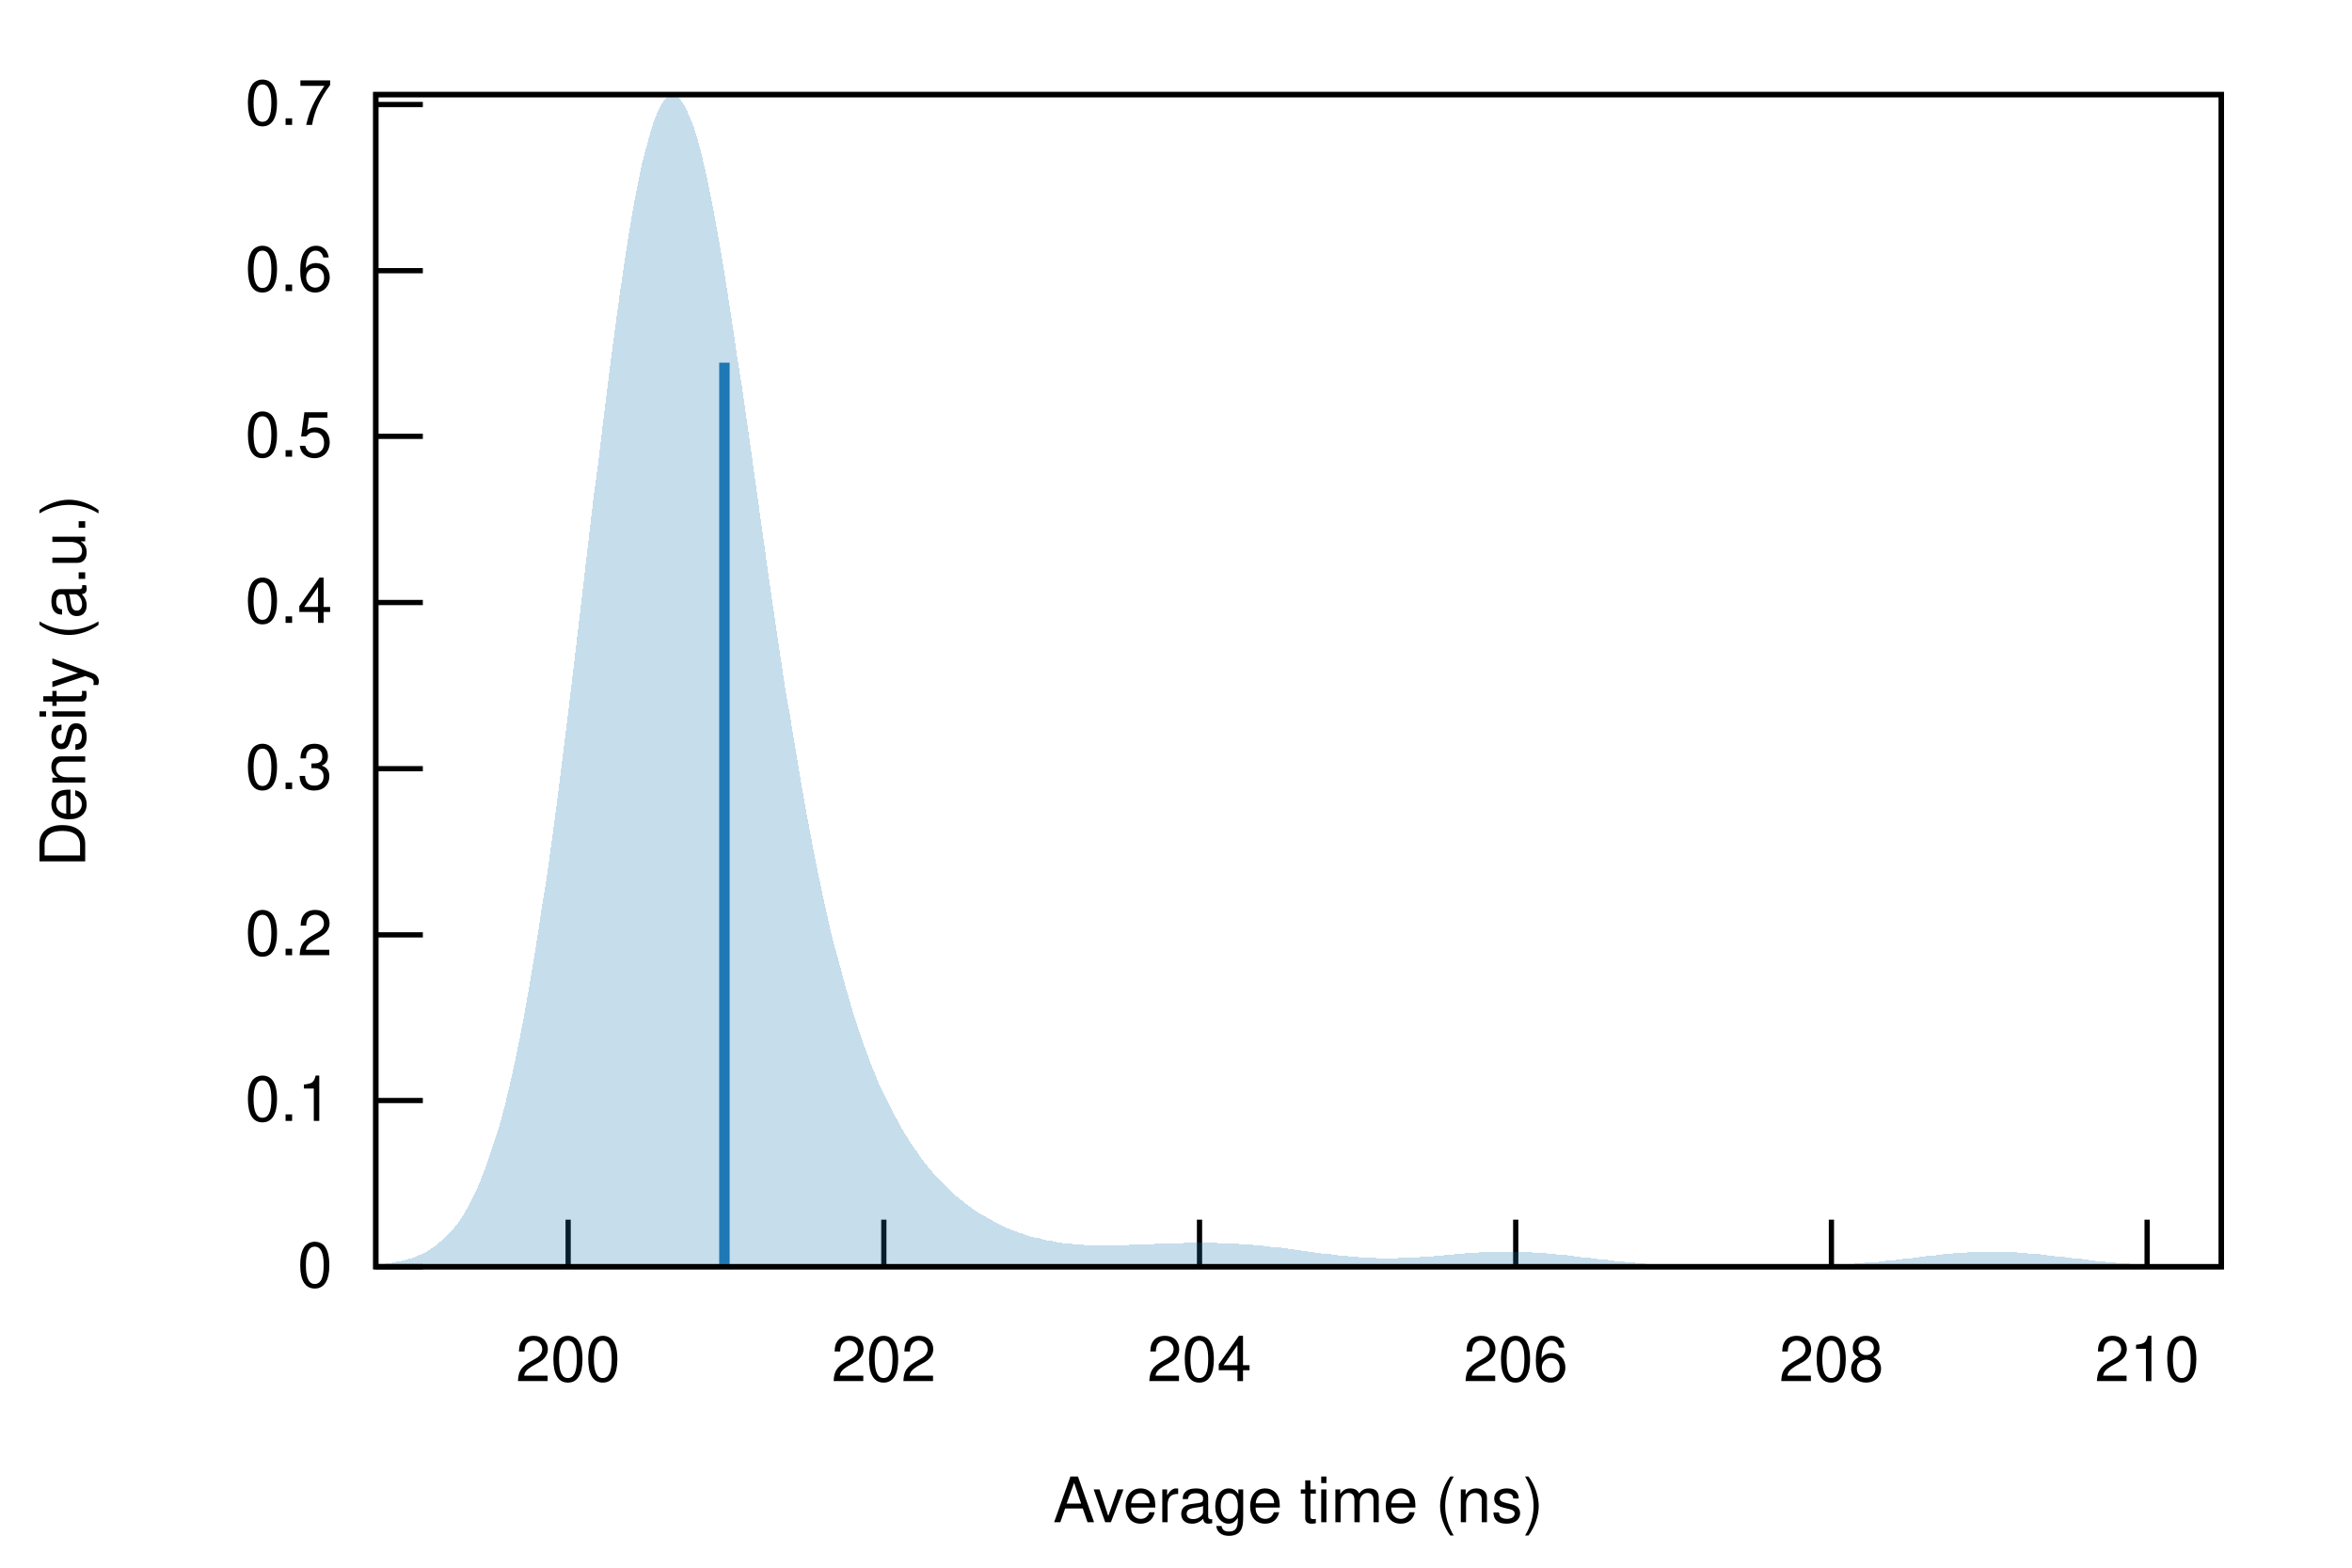
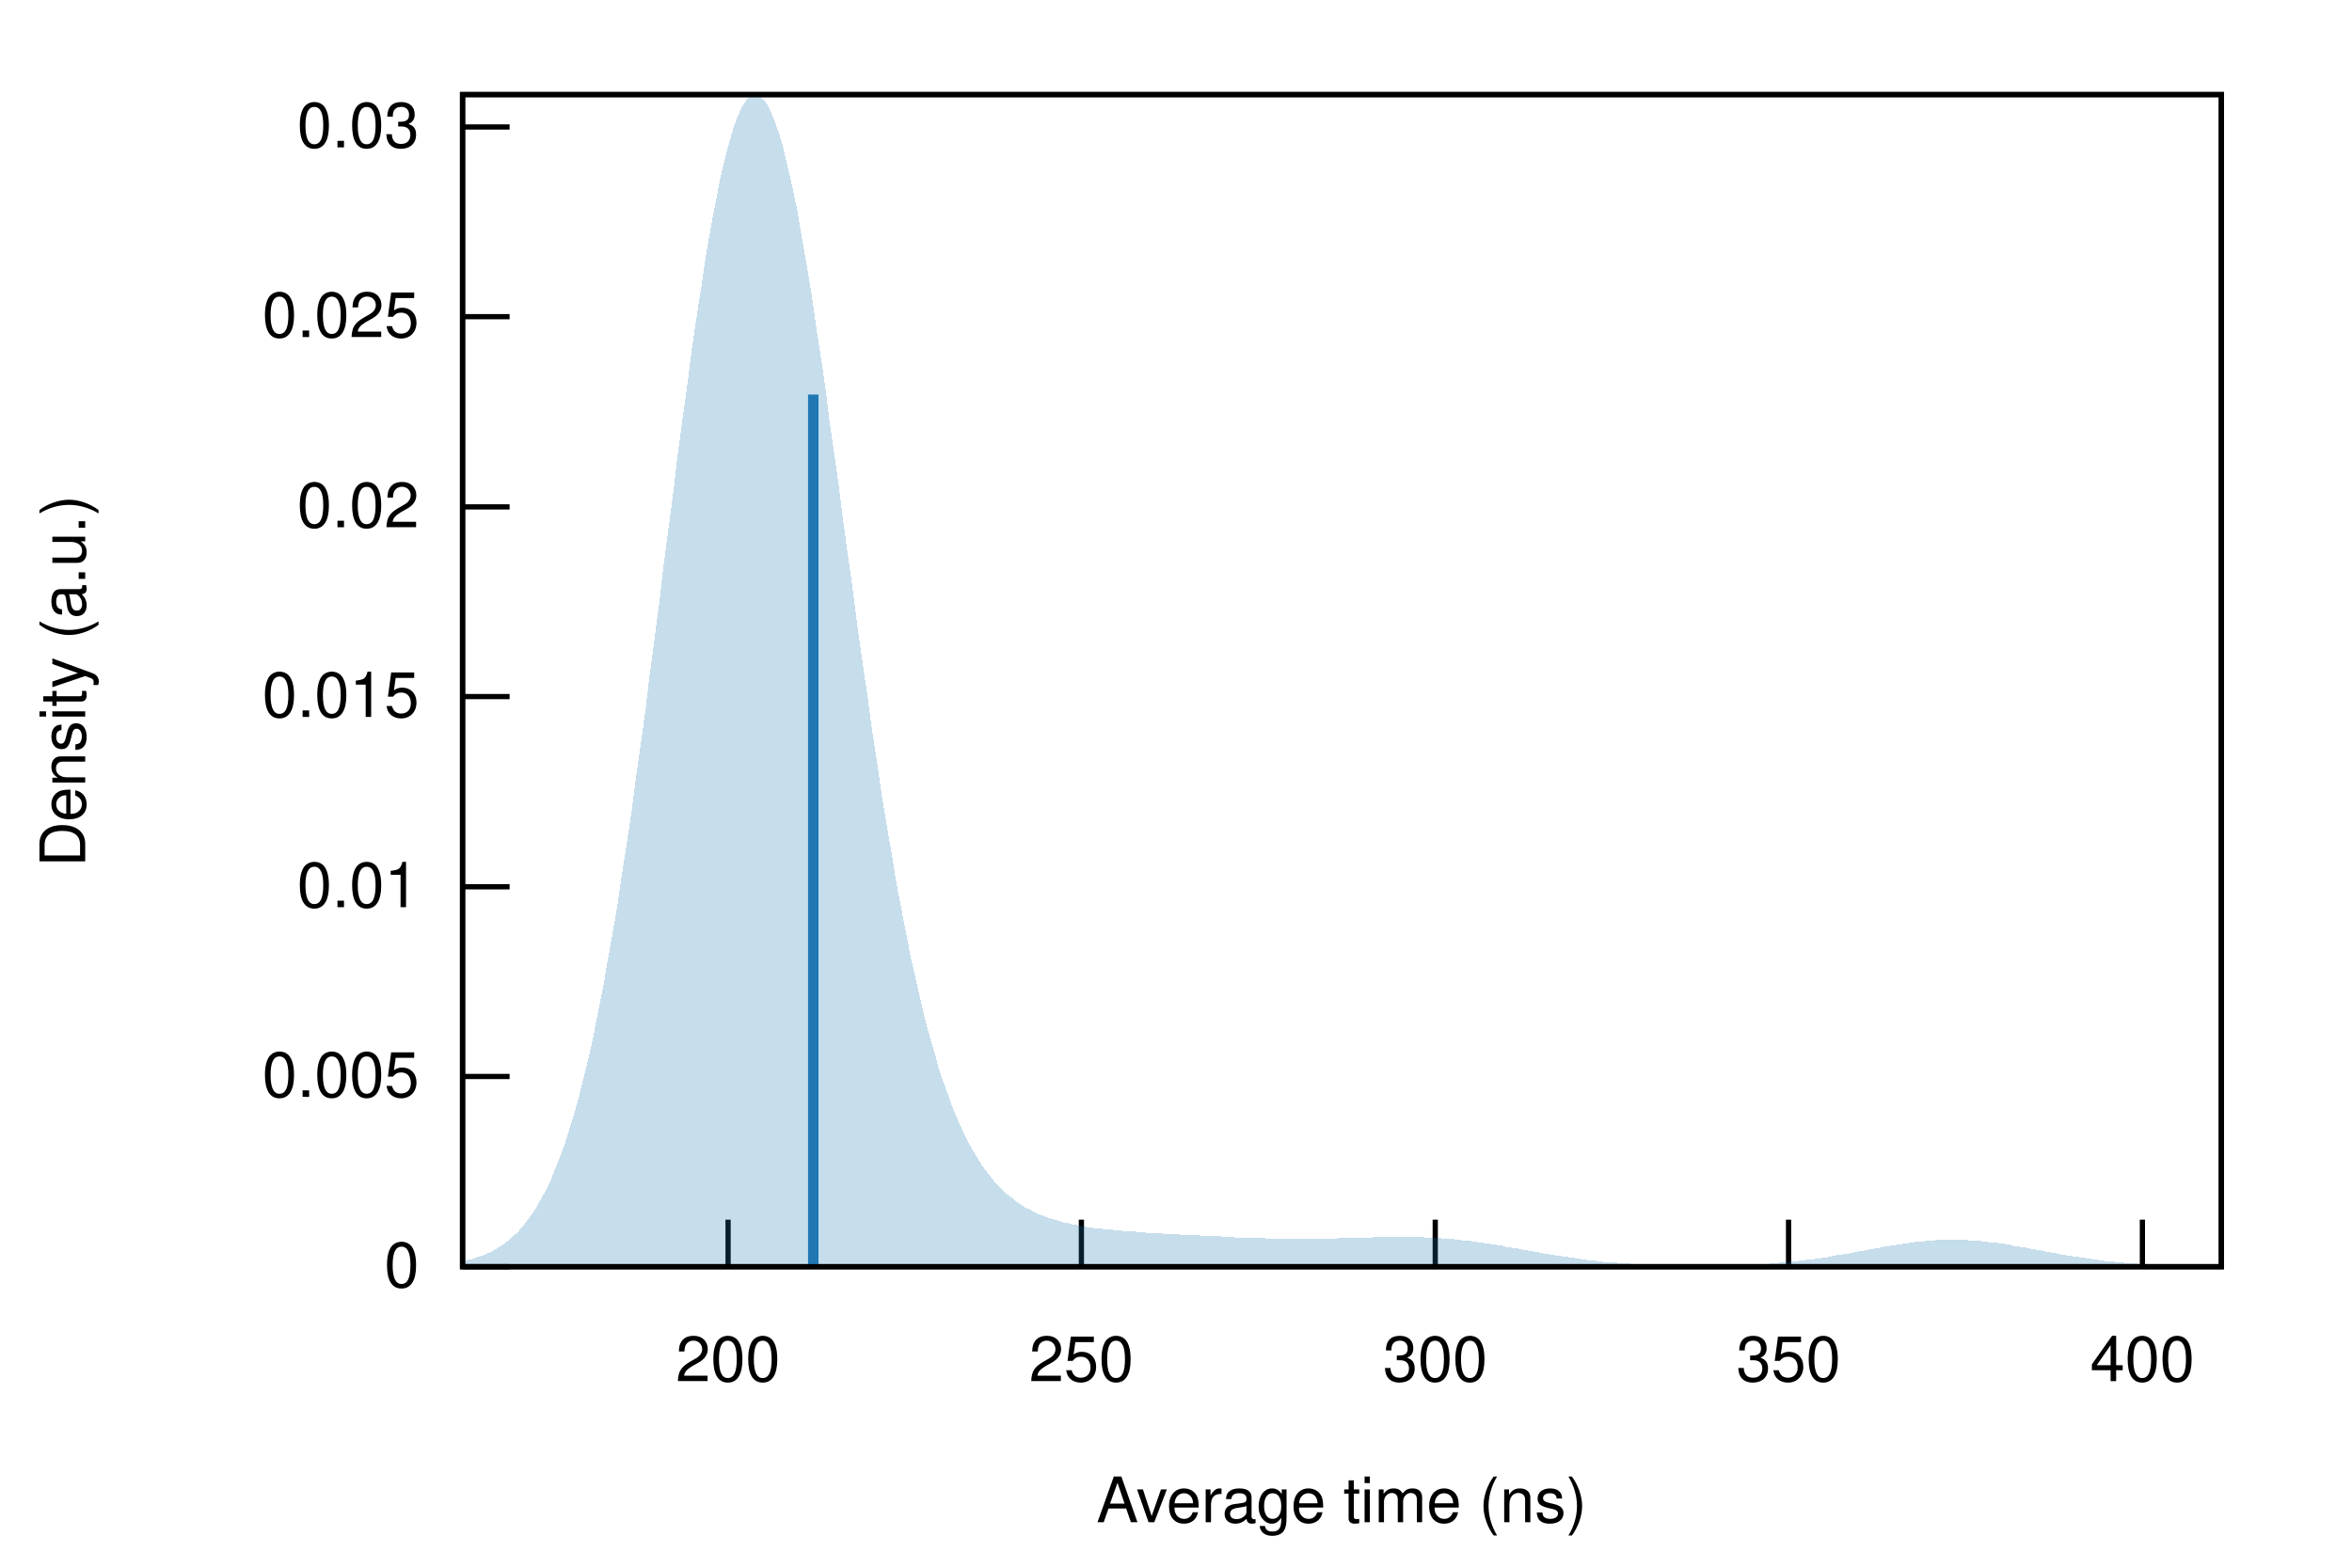
<svg xmlns="http://www.w3.org/2000/svg" xmlns:xlink="http://www.w3.org/1999/xlink" viewBox="0 0 450 300">
  <g id="gnuplot_canvas">
    <rect x="0" y="0" width="450" height="300" fill="none" />
    <defs>
      <circle id="gpDot" r="0.5" stroke-width="0.5" />
      <path id="gpPt0" stroke-width="0.222" stroke="currentColor" d="M-1,0 h2 M0,-1 v2" />
      <path id="gpPt1" stroke-width="0.222" stroke="currentColor" d="M-1,-1 L1,1 M1,-1 L-1,1" />
      <path id="gpPt2" stroke-width="0.222" stroke="currentColor" d="M-1,0 L1,0 M0,-1 L0,1 M-1,-1 L1,1 M-1,1 L1,-1" />
      <rect id="gpPt3" stroke-width="0.222" stroke="currentColor" x="-1" y="-1" width="2" height="2" />
      <rect id="gpPt4" stroke-width="0.222" stroke="currentColor" fill="currentColor" x="-1" y="-1" width="2" height="2" />
      <circle id="gpPt5" stroke-width="0.222" stroke="currentColor" cx="0" cy="0" r="1" />
      <use xlink:href="#gpPt5" id="gpPt6" fill="currentColor" stroke="none" />
      <path id="gpPt7" stroke-width="0.222" stroke="currentColor" d="M0,-1.33 L-1.33,0.67 L1.33,0.67 z" />
      <use xlink:href="#gpPt7" id="gpPt8" fill="currentColor" stroke="none" />
      <use xlink:href="#gpPt7" id="gpPt9" stroke="currentColor" transform="rotate(180)" />
      <use xlink:href="#gpPt9" id="gpPt10" fill="currentColor" stroke="none" />
      <use xlink:href="#gpPt3" id="gpPt11" stroke="currentColor" transform="rotate(45)" />
      <use xlink:href="#gpPt11" id="gpPt12" fill="currentColor" stroke="none" />
      <path id="gpPt13" stroke-width="0.222" stroke="currentColor" d="M0,1.330 L1.265,0.411 L0.782,-1.067 L-0.782,-1.076 L-1.265,0.411 z" />
      <use xlink:href="#gpPt13" id="gpPt14" fill="currentColor" stroke="none" />
      <filter id="textbox" filterUnits="objectBoundingBox" x="0" y="0" height="1" width="1">
        <feFlood flood-color="white" flood-opacity="1" result="bgnd" />
        <feComposite in="SourceGraphic" in2="bgnd" operator="atop" />
      </filter>
      <filter id="greybox" filterUnits="objectBoundingBox" x="0" y="0" height="1" width="1">
        <feFlood flood-color="lightgrey" flood-opacity="1" result="grey" />
        <feComposite in="SourceGraphic" in2="grey" operator="atop" />
      </filter>
    </defs>
    <g fill="none" color="white" stroke="currentColor" stroke-width="1.00" stroke-linecap="butt" stroke-linejoin="miter">
</g>
    <g fill="none" color="black" stroke="currentColor" stroke-width="1.00" stroke-linecap="butt" stroke-linejoin="miter">
-       <path stroke="black" d="M71.9,242.4 L80.9,242.4  " />
-       <g transform="translate(63.6,246.3)" stroke="none" fill="black" font-family="Helvetica" font-size="12.00" text-anchor="end">
+       <path stroke="black" d="M88.5,242.4 L97.5,242.4  " />
+       <g transform="translate(80.2,246.3)" stroke="none" fill="black" font-family="Helvetica" font-size="12.00" text-anchor="end">
        <text>
          <tspan font-family="Helvetica"> 0</tspan>
        </text>
      </g>
    </g>
    <g fill="none" color="black" stroke="currentColor" stroke-width="1.00" stroke-linecap="butt" stroke-linejoin="miter">
-       <path stroke="black" d="M71.9,210.6 L80.9,210.6  " />
-       <g transform="translate(63.6,214.5)" stroke="none" fill="black" font-family="Helvetica" font-size="12.00" text-anchor="end">
+       <path stroke="black" d="M88.5,206.0 L97.5,206.0  " />
+       <g transform="translate(80.2,209.9)" stroke="none" fill="black" font-family="Helvetica" font-size="12.00" text-anchor="end">
        <text>
-           <tspan font-family="Helvetica"> 0.1</tspan>
+           <tspan font-family="Helvetica"> 0.005</tspan>
        </text>
      </g>
    </g>
    <g fill="none" color="black" stroke="currentColor" stroke-width="1.00" stroke-linecap="butt" stroke-linejoin="miter">
-       <path stroke="black" d="M71.9,178.9 L80.9,178.9  " />
-       <g transform="translate(63.6,182.8)" stroke="none" fill="black" font-family="Helvetica" font-size="12.00" text-anchor="end">
+       <path stroke="black" d="M88.5,169.7 L97.5,169.7  " />
+       <g transform="translate(80.2,173.6)" stroke="none" fill="black" font-family="Helvetica" font-size="12.00" text-anchor="end">
        <text>
-           <tspan font-family="Helvetica"> 0.2</tspan>
+           <tspan font-family="Helvetica"> 0.01</tspan>
        </text>
      </g>
    </g>
    <g fill="none" color="black" stroke="currentColor" stroke-width="1.00" stroke-linecap="butt" stroke-linejoin="miter">
-       <path stroke="black" d="M71.9,147.1 L80.9,147.1  " />
-       <g transform="translate(63.6,151.0)" stroke="none" fill="black" font-family="Helvetica" font-size="12.00" text-anchor="end">
+       <path stroke="black" d="M88.5,133.3 L97.5,133.3  " />
+       <g transform="translate(80.2,137.2)" stroke="none" fill="black" font-family="Helvetica" font-size="12.00" text-anchor="end">
        <text>
-           <tspan font-family="Helvetica"> 0.3</tspan>
+           <tspan font-family="Helvetica"> 0.015</tspan>
        </text>
      </g>
    </g>
    <g fill="none" color="black" stroke="currentColor" stroke-width="1.00" stroke-linecap="butt" stroke-linejoin="miter">
-       <path stroke="black" d="M71.9,115.3 L80.9,115.3  " />
-       <g transform="translate(63.6,119.2)" stroke="none" fill="black" font-family="Helvetica" font-size="12.00" text-anchor="end">
+       <path stroke="black" d="M88.5,97.0 L97.5,97.0  " />
+       <g transform="translate(80.2,100.9)" stroke="none" fill="black" font-family="Helvetica" font-size="12.00" text-anchor="end">
        <text>
-           <tspan font-family="Helvetica"> 0.4</tspan>
+           <tspan font-family="Helvetica"> 0.02</tspan>
        </text>
      </g>
    </g>
    <g fill="none" color="black" stroke="currentColor" stroke-width="1.00" stroke-linecap="butt" stroke-linejoin="miter">
-       <path stroke="black" d="M71.9,83.5 L80.9,83.5  " />
-       <g transform="translate(63.6,87.4)" stroke="none" fill="black" font-family="Helvetica" font-size="12.00" text-anchor="end">
+       <path stroke="black" d="M88.5,60.6 L97.5,60.6  " />
+       <g transform="translate(80.2,64.5)" stroke="none" fill="black" font-family="Helvetica" font-size="12.00" text-anchor="end">
        <text>
-           <tspan font-family="Helvetica"> 0.5</tspan>
+           <tspan font-family="Helvetica"> 0.025</tspan>
        </text>
      </g>
    </g>
    <g fill="none" color="black" stroke="currentColor" stroke-width="1.00" stroke-linecap="butt" stroke-linejoin="miter">
-       <path stroke="black" d="M71.9,51.8 L80.9,51.8  " />
-       <g transform="translate(63.6,55.7)" stroke="none" fill="black" font-family="Helvetica" font-size="12.00" text-anchor="end">
+       <path stroke="black" d="M88.5,24.3 L97.5,24.3  " />
+       <g transform="translate(80.2,28.2)" stroke="none" fill="black" font-family="Helvetica" font-size="12.00" text-anchor="end">
        <text>
-           <tspan font-family="Helvetica"> 0.6</tspan>
+           <tspan font-family="Helvetica"> 0.03</tspan>
        </text>
      </g>
    </g>
    <g fill="none" color="black" stroke="currentColor" stroke-width="1.00" stroke-linecap="butt" stroke-linejoin="miter">
-       <path stroke="black" d="M71.9,20.0 L80.9,20.0  " />
-       <g transform="translate(63.6,23.9)" stroke="none" fill="black" font-family="Helvetica" font-size="12.00" text-anchor="end">
-         <text>
-           <tspan font-family="Helvetica"> 0.7</tspan>
-         </text>
-       </g>
-     </g>
-     <g fill="none" color="black" stroke="currentColor" stroke-width="1.00" stroke-linecap="butt" stroke-linejoin="miter">
-       <path stroke="black" d="M108.7,242.4 L108.7,233.4  " />
-       <g transform="translate(108.7,264.3)" stroke="none" fill="black" font-family="Helvetica" font-size="12.00" text-anchor="middle">
+       <path stroke="black" d="M139.3,242.4 L139.3,233.4  " />
+       <g transform="translate(139.3,264.3)" stroke="none" fill="black" font-family="Helvetica" font-size="12.00" text-anchor="middle">
        <text>
          <tspan font-family="Helvetica"> 200</tspan>
        </text>
      </g>
    </g>
    <g fill="none" color="black" stroke="currentColor" stroke-width="1.00" stroke-linecap="butt" stroke-linejoin="miter">
-       <path stroke="black" d="M169.1,242.4 L169.1,233.4  " />
-       <g transform="translate(169.1,264.3)" stroke="none" fill="black" font-family="Helvetica" font-size="12.00" text-anchor="middle">
+       <path stroke="black" d="M206.9,242.4 L206.9,233.4  " />
+       <g transform="translate(206.9,264.3)" stroke="none" fill="black" font-family="Helvetica" font-size="12.00" text-anchor="middle">
        <text>
-           <tspan font-family="Helvetica"> 202</tspan>
+           <tspan font-family="Helvetica"> 250</tspan>
        </text>
      </g>
    </g>
    <g fill="none" color="black" stroke="currentColor" stroke-width="1.00" stroke-linecap="butt" stroke-linejoin="miter">
-       <path stroke="black" d="M229.5,242.4 L229.5,233.4  " />
-       <g transform="translate(229.5,264.3)" stroke="none" fill="black" font-family="Helvetica" font-size="12.00" text-anchor="middle">
+       <path stroke="black" d="M274.6,242.4 L274.6,233.4  " />
+       <g transform="translate(274.6,264.3)" stroke="none" fill="black" font-family="Helvetica" font-size="12.00" text-anchor="middle">
        <text>
-           <tspan font-family="Helvetica"> 204</tspan>
+           <tspan font-family="Helvetica"> 300</tspan>
        </text>
      </g>
    </g>
    <g fill="none" color="black" stroke="currentColor" stroke-width="1.00" stroke-linecap="butt" stroke-linejoin="miter">
-       <path stroke="black" d="M290.0,242.4 L290.0,233.4  " />
-       <g transform="translate(290.0,264.3)" stroke="none" fill="black" font-family="Helvetica" font-size="12.00" text-anchor="middle">
+       <path stroke="black" d="M342.2,242.4 L342.2,233.4  " />
+       <g transform="translate(342.2,264.3)" stroke="none" fill="black" font-family="Helvetica" font-size="12.00" text-anchor="middle">
        <text>
-           <tspan font-family="Helvetica"> 206</tspan>
+           <tspan font-family="Helvetica"> 350</tspan>
        </text>
      </g>
    </g>
    <g fill="none" color="black" stroke="currentColor" stroke-width="1.00" stroke-linecap="butt" stroke-linejoin="miter">
-       <path stroke="black" d="M350.4,242.4 L350.4,233.4  " />
-       <g transform="translate(350.4,264.3)" stroke="none" fill="black" font-family="Helvetica" font-size="12.00" text-anchor="middle">
+       <path stroke="black" d="M409.9,242.4 L409.9,233.4  " />
+       <g transform="translate(409.9,264.3)" stroke="none" fill="black" font-family="Helvetica" font-size="12.00" text-anchor="middle">
        <text>
-           <tspan font-family="Helvetica"> 208</tspan>
-         </text>
-       </g>
-     </g>
-     <g fill="none" color="black" stroke="currentColor" stroke-width="1.00" stroke-linecap="butt" stroke-linejoin="miter">
-       <path stroke="black" d="M410.8,242.4 L410.8,233.4  " />
-       <g transform="translate(410.8,264.3)" stroke="none" fill="black" font-family="Helvetica" font-size="12.00" text-anchor="middle">
-         <text>
-           <tspan font-family="Helvetica"> 210</tspan>
+           <tspan font-family="Helvetica"> 400</tspan>
        </text>
      </g>
    </g>
    <g fill="none" color="black" stroke="currentColor" stroke-width="1.00" stroke-linecap="butt" stroke-linejoin="miter">
</g>
    <g fill="none" color="black" stroke="currentColor" stroke-width="1.00" stroke-linecap="butt" stroke-linejoin="miter">
-       <path stroke="black" d="M71.9,18.1 L71.9,242.4 L425.0,242.4 L425.0,18.1 L71.9,18.1 Z  " />
+       <path stroke="black" d="M88.5,18.1 L88.5,242.4 L425.0,242.4 L425.0,18.1 L88.5,18.1 Z  " />
    </g>
    <g fill="none" color="black" stroke="currentColor" stroke-width="1.00" stroke-linecap="butt" stroke-linejoin="miter">
      <g transform="translate(16.3,130.3) rotate(270)" stroke="none" fill="black" font-family="Helvetica" font-size="12.00" text-anchor="middle">
        <text>
          <tspan font-family="Helvetica">Density (a.u.)</tspan>
        </text>
      </g>
    </g>
    <g fill="none" color="black" stroke="currentColor" stroke-width="1.00" stroke-linecap="butt" stroke-linejoin="miter">
-       <g transform="translate(248.4,291.3)" stroke="none" fill="black" font-family="Helvetica" font-size="12.00" text-anchor="middle">
+       <g transform="translate(256.7,291.3)" stroke="none" fill="black" font-family="Helvetica" font-size="12.00" text-anchor="middle">
        <text>
          <tspan font-family="Helvetica">Average time (ns)</tspan>
        </text>
      </g>
    </g>
    <g fill="none" color="black" stroke="currentColor" stroke-width="1.00" stroke-linecap="butt" stroke-linejoin="miter">
</g>
    <g id="gnuplot_plot_1">
      <g fill="none" color="black" stroke="currentColor" stroke-width="1.00" stroke-linecap="butt" stroke-linejoin="miter">
        <g stroke="none" shape-rendering="crispEdges">
-           <polygon fill="rgb( 31, 120, 180)" fill-opacity="0.25" points="71.9,242.0 72.6,242.0 73.3,241.9 74.0,241.8 74.7,241.7 75.4,241.6 76.1,241.4 76.9,241.3 77.6,241.1 78.3,240.9 79.0,240.7 79.7,240.4 80.4,240.1 81.1,239.8 81.8,239.4 82.5,238.9 83.2,238.5 83.9,237.9 84.6,237.3 85.3,236.7 86.1,235.9 86.8,235.1 87.5,234.2 88.2,233.2 88.9,232.1 89.6,230.8 90.3,229.5 91.0,228.1 91.7,226.5 92.4,224.7 93.1,222.9 93.8,220.8 94.5,218.7 95.3,216.3 96.0,213.8 96.7,211.1 97.4,208.2 98.1,205.1 98.8,201.8 99.5,198.4 100.2,194.7 100.9,190.8 101.6,186.8 102.3,182.5 103.0,178.1 103.7,173.4 104.5,168.6 105.2,163.6 105.9,158.5 106.6,153.2 107.3,147.7 108.0,142.1 108.7,136.4 109.4,130.6 110.1,124.7 110.8,118.8 111.5,112.8 112.2,106.8 112.9,100.8 113.6,94.9 114.4,89.0 115.1,83.2 115.8,77.4 116.5,71.8 117.2,66.4 117.9,61.2 118.6,56.1 119.3,51.3 120.0,46.7 120.7,42.4 121.4,38.4 122.1,34.8 122.8,31.4 123.6,28.4 124.3,25.8 125.0,23.5 125.7,21.7 126.4,20.2 127.1,19.1 127.8,18.4 128.5,18.1 129.2,18.2 129.9,18.7 130.6,19.6 131.3,20.8 132.0,22.5 132.8,24.5 133.5,26.8 134.2,29.4 134.9,32.4 135.6,35.6 136.3,39.1 137.0,42.9 137.7,46.8 138.4,51.0 139.1,55.4 139.8,59.9 140.5,64.5 141.2,69.3 142.0,74.2 142.7,79.1 143.4,84.1 144.1,89.1 144.8,94.1 145.5,99.1 146.2,104.1 146.9,109.1 147.6,114.0 148.3,118.8 149.0,123.5 149.7,128.2 150.4,132.8 151.2,137.2 151.9,141.6 152.6,145.8 153.3,149.9 154.0,153.9 154.7,157.7 155.4,161.4 156.1,165.0 156.8,168.4 157.5,171.7 158.2,174.9 158.9,178.0 159.6,180.9 160.4,183.7 161.1,186.3 161.8,188.9 162.5,191.3 163.2,193.7 163.9,195.9 164.6,198.0 165.3,200.0 166.0,201.9 166.7,203.8 167.4,205.5 168.1,207.2 168.8,208.8 169.6,210.3 170.3,211.7 171.0,213.1 171.7,214.4 172.4,215.7 173.1,216.9 173.8,218.0 174.5,219.1 175.2,220.1 175.9,221.1 176.6,222.1 177.3,223.0 178.0,223.8 178.7,224.7 179.5,225.4 180.2,226.2 180.9,226.9 181.6,227.6 182.3,228.3 183.0,228.9 183.7,229.5 184.4,230.0 185.1,230.6 185.8,231.1 186.5,231.6 187.2,232.1 187.9,232.5 188.7,232.9 189.4,233.3 190.1,233.7 190.8,234.1 191.5,234.4 192.2,234.8 192.9,235.1 193.6,235.4 194.3,235.6 195.0,235.9 195.7,236.1 196.4,236.4 197.1,236.6 197.9,236.8 198.6,236.9 199.3,237.1 200.0,237.3 200.7,237.4 201.4,237.5 202.1,237.7 202.8,237.8 203.5,237.9 204.2,238.0 204.9,238.0 205.6,238.1 206.3,238.2 207.1,238.2 207.8,238.3 208.5,238.3 209.2,238.3 209.9,238.3 210.6,238.3 211.3,238.3 212.0,238.3 212.7,238.3 213.4,238.3 214.1,238.3 214.8,238.3 215.5,238.3 216.3,238.2 217.0,238.2 217.7,238.2 218.4,238.2 219.1,238.1 219.8,238.1 220.5,238.1 221.2,238.0 221.9,238.0 222.6,238.0 223.3,237.9 224.0,237.9 224.7,237.9 225.5,237.9 226.2,237.9 226.9,237.8 227.6,237.8 228.3,237.8 229.0,237.8 229.7,237.8 230.4,237.8 231.1,237.8 231.8,237.8 232.5,237.8 233.2,237.9 233.9,237.9 234.7,237.9 235.4,237.9 236.1,238.0 236.8,238.0 237.5,238.1 238.2,238.1 238.9,238.2 239.6,238.2 240.3,238.3 241.0,238.4 241.7,238.4 242.4,238.5 243.1,238.6 243.9,238.7 244.6,238.7 245.3,238.8 246.0,238.9 246.7,239.0 247.4,239.1 248.1,239.2 248.8,239.3 249.5,239.4 250.2,239.5 250.9,239.6 251.6,239.7 252.3,239.8 253.0,239.9 253.8,239.9 254.5,240.0 255.2,240.1 255.9,240.2 256.6,240.3 257.3,240.3 258.0,240.4 258.7,240.5 259.4,240.5 260.1,240.6 260.8,240.6 261.5,240.7 262.2,240.7 263.0,240.7 263.7,240.8 264.4,240.8 265.1,240.8 265.8,240.8 266.5,240.8 267.2,240.8 267.9,240.7 268.6,240.7 269.3,240.7 270.0,240.7 270.7,240.6 271.4,240.6 272.2,240.5 272.9,240.5 273.6,240.4 274.3,240.4 275.0,240.3 275.7,240.3 276.4,240.2 277.1,240.1 277.8,240.1 278.5,240.0 279.2,240.0 279.9,239.9 280.6,239.8 281.4,239.8 282.1,239.7 282.8,239.7 283.5,239.6 284.2,239.6 284.9,239.6 285.6,239.6 286.3,239.5 287.0,239.5 287.7,239.5 288.4,239.5 289.1,239.5 289.8,239.5 290.6,239.5 291.3,239.6 292.0,239.6 292.7,239.6 293.4,239.7 294.1,239.7 294.8,239.8 295.5,239.8 296.2,239.9 296.9,239.9 297.6,240.0 298.3,240.1 299.0,240.2 299.8,240.2 300.5,240.3 301.2,240.4 301.9,240.5 302.6,240.6 303.3,240.7 304.0,240.7 304.7,240.8 305.4,240.9 306.1,241.0 306.8,241.1 307.5,241.1 308.2,241.2 309.0,241.3 309.7,241.4 310.4,241.4 311.1,241.5 311.8,241.6 312.5,241.6 313.2,241.7 313.9,241.8 314.6,241.8 315.3,241.9 316.0,241.9 316.7,241.9 317.4,242.0 318.2,242.0 318.9,242.1 319.6,242.1 320.3,242.1 321.0,242.1 321.7,242.2 322.4,242.2 323.1,242.2 323.8,242.2 324.5,242.3 325.2,242.3 325.9,242.3 326.6,242.3 327.3,242.3 328.1,242.3 328.8,242.3 329.5,242.3 330.2,242.3 330.9,242.3 331.6,242.4 332.3,242.4 333.0,242.4 333.7,242.4 334.4,242.4 335.1,242.4 335.8,242.4 336.5,242.4 337.3,242.4 338.0,242.4 338.7,242.3 339.4,242.3 340.1,242.3 340.8,242.3 341.5,242.3 342.2,242.3 342.9,242.3 343.6,242.3 344.3,242.3 345.0,242.3 345.7,242.2 346.5,242.2 347.2,242.2 347.9,242.2 348.6,242.2 349.3,242.1 350.0,242.1 350.7,242.1 351.4,242.0 352.1,242.0 352.8,241.9 353.5,241.9 354.2,241.9 354.9,241.8 355.7,241.8 356.4,241.7 357.1,241.6 357.8,241.6 358.5,241.5 359.2,241.5 359.9,241.4 360.6,241.3 361.3,241.2 362.0,241.2 362.7,241.1 363.4,241.0 364.1,240.9 364.9,240.8 365.6,240.8 366.3,240.7 367.0,240.6 367.7,240.5 368.4,240.4 369.1,240.3 369.8,240.3 370.5,240.2 371.2,240.1 371.9,240.0 372.6,240.0 373.3,239.9 374.1,239.8 374.8,239.8 375.5,239.7 376.2,239.7 376.9,239.6 377.6,239.6 378.3,239.6 379.0,239.6 379.7,239.5 380.4,239.5 381.1,239.5 381.8,239.5 382.5,239.5 383.3,239.6 384.0,239.6 384.7,239.6 385.4,239.6 386.1,239.7 386.8,239.7 387.5,239.8 388.2,239.9 388.9,239.9 389.6,240.0 390.3,240.0 391.0,240.1 391.7,240.2 392.4,240.3 393.2,240.4 393.9,240.4 394.6,240.5 395.3,240.6 396.0,240.7 396.7,240.8 397.4,240.9 398.1,240.9 398.8,241.0 399.5,241.1 400.2,241.2 400.9,241.3 401.6,241.3 402.4,241.4 403.1,241.5 403.8,241.5 404.5,241.6 405.2,241.7 405.9,241.7 406.6,241.8 407.3,241.8 408.0,241.9 408.7,241.9 409.4,242.0 410.1,242.0 410.8,242.0 411.6,242.1 412.3,242.1 413.0,242.1 413.7,242.2 414.4,242.2 415.1,242.2 415.8,242.2 416.5,242.2 417.2,242.3 417.9,242.3 418.6,242.3 419.3,242.3 420.0,242.3 420.8,242.3 421.5,242.3 422.2,242.3 422.9,242.4 423.6,242.4 424.3,242.4 425.0,242.4 425.0,242.4 424.3,242.4 423.6,242.4 422.9,242.4 422.2,242.4 421.5,242.4 420.8,242.4 420.0,242.4 419.3,242.4 418.6,242.4 417.9,242.4 417.2,242.4 416.5,242.4 415.8,242.4 415.1,242.4 414.4,242.4 413.7,242.4 413.0,242.4 412.3,242.4 411.6,242.4 410.8,242.4 410.1,242.4 409.4,242.4 408.7,242.4 408.0,242.4 407.3,242.4 406.6,242.4 405.9,242.4 405.2,242.4 404.5,242.4 403.8,242.4 403.1,242.4 402.4,242.4 401.6,242.4 400.9,242.4 400.2,242.4 399.5,242.4 398.8,242.4 398.1,242.4 397.4,242.4 396.7,242.4 396.0,242.4 395.3,242.4 394.6,242.4 393.9,242.4 393.2,242.4 392.4,242.4 391.7,242.4 391.0,242.4 390.3,242.4 389.6,242.4 388.9,242.4 388.2,242.4 387.5,242.4 386.8,242.4 386.1,242.4 385.4,242.4 384.7,242.4 384.0,242.4 383.3,242.4 382.5,242.4 381.8,242.4 381.1,242.4 380.4,242.4 379.7,242.4 379.0,242.4 378.3,242.4 377.6,242.4 376.9,242.4 376.2,242.4 375.5,242.4 374.8,242.4 374.1,242.4 373.3,242.4 372.6,242.4 371.9,242.4 371.2,242.4 370.5,242.4 369.8,242.4 369.1,242.4 368.4,242.4 367.7,242.4 367.0,242.4 366.3,242.4 365.6,242.4 364.9,242.4 364.1,242.4 363.4,242.4 362.7,242.4 362.0,242.4 361.3,242.4 360.6,242.4 359.9,242.4 359.2,242.4 358.5,242.4 357.8,242.4 357.1,242.4 356.4,242.4 355.7,242.4 354.9,242.4 354.2,242.4 353.5,242.4 352.8,242.4 352.1,242.4 351.4,242.4 350.7,242.4 350.0,242.4 349.3,242.4 348.6,242.4 347.9,242.4 347.2,242.4 346.5,242.4 345.7,242.4 345.0,242.4 344.3,242.4 343.6,242.4 342.9,242.4 342.2,242.4 341.5,242.4 340.8,242.4 340.1,242.4 339.4,242.4 338.7,242.4 338.0,242.4 337.3,242.4 336.5,242.4 335.8,242.4 335.1,242.4 334.4,242.4 333.7,242.4 333.0,242.4 332.3,242.4 331.6,242.4 330.9,242.4 330.2,242.4 329.5,242.4 328.8,242.4 328.1,242.4 327.3,242.4 326.6,242.4 325.9,242.4 325.2,242.4 324.5,242.4 323.8,242.4 323.1,242.4 322.4,242.4 321.7,242.4 321.0,242.4 320.3,242.4 319.6,242.4 318.9,242.4 318.2,242.4 317.4,242.4 316.7,242.4 316.0,242.4 315.3,242.4 314.6,242.4 313.9,242.4 313.2,242.4 312.5,242.4 311.8,242.4 311.1,242.4 310.4,242.4 309.7,242.4 309.0,242.4 308.2,242.4 307.5,242.4 306.8,242.4 306.1,242.4 305.4,242.4 304.7,242.4 304.0,242.4 303.3,242.4 302.6,242.4 301.9,242.4 301.2,242.4 300.5,242.4 299.8,242.4 299.0,242.4 298.3,242.4 297.6,242.4 296.9,242.4 296.2,242.4 295.5,242.4 294.8,242.4 294.1,242.4 293.4,242.4 292.7,242.4 292.0,242.4 291.3,242.4 290.6,242.4 289.8,242.4 289.1,242.4 288.4,242.4 287.7,242.4 287.0,242.4 286.3,242.4 285.6,242.4 284.9,242.4 284.2,242.4 283.5,242.4 282.8,242.4 282.1,242.4 281.4,242.4 280.6,242.4 279.9,242.4 279.2,242.4 278.5,242.4 277.8,242.4 277.1,242.4 276.4,242.4 275.7,242.4 275.0,242.4 274.3,242.4 273.6,242.4 272.9,242.4 272.2,242.4 271.4,242.4 270.7,242.4 270.0,242.4 269.3,242.4 268.6,242.4 267.9,242.4 267.2,242.4 266.5,242.4 265.8,242.4 265.1,242.4 264.4,242.4 263.7,242.4 263.0,242.4 262.2,242.4 261.5,242.4 260.8,242.4 260.1,242.4 259.4,242.4 258.7,242.4 258.0,242.4 257.3,242.4 256.6,242.4 255.9,242.4 255.2,242.4 254.5,242.4 253.8,242.4 253.0,242.4 252.3,242.4 251.6,242.4 250.9,242.4 250.2,242.4 249.5,242.4 248.8,242.4 248.1,242.4 247.4,242.4 246.7,242.4 246.0,242.4 245.3,242.4 244.6,242.4 243.9,242.4 243.1,242.4 242.4,242.4 241.7,242.4 241.0,242.4 240.3,242.4 239.6,242.4 238.9,242.4 238.2,242.4 237.5,242.4 236.8,242.4 236.1,242.4 235.4,242.4 234.7,242.4 233.9,242.4 233.2,242.4 232.5,242.4 231.8,242.4 231.1,242.4 230.4,242.4 229.7,242.4 229.0,242.4 228.3,242.4 227.6,242.4 226.9,242.4 226.2,242.4 225.5,242.4 224.7,242.4 224.0,242.4 223.3,242.4 222.6,242.4 221.9,242.4 221.2,242.4 220.5,242.4 219.8,242.4 219.1,242.4 218.4,242.4 217.7,242.4 217.0,242.4 216.3,242.4 215.5,242.4 214.8,242.4 214.1,242.4 213.4,242.4 212.7,242.4 212.0,242.4 211.3,242.4 210.6,242.4 209.9,242.4 209.2,242.4 208.5,242.4 207.8,242.4 207.1,242.4 206.3,242.4 205.6,242.4 204.9,242.4 204.2,242.4 203.5,242.4 202.8,242.4 202.1,242.4 201.4,242.4 200.7,242.4 200.0,242.4 199.3,242.4 198.6,242.4 197.9,242.4 197.1,242.4 196.4,242.4 195.7,242.4 195.0,242.4 194.3,242.4 193.6,242.4 192.9,242.4 192.2,242.4 191.5,242.4 190.8,242.4 190.1,242.4 189.4,242.4 188.7,242.4 187.9,242.4 187.2,242.4 186.5,242.4 185.8,242.4 185.1,242.4 184.4,242.4 183.7,242.4 183.0,242.4 182.3,242.4 181.6,242.4 180.9,242.4 180.2,242.4 179.5,242.4 178.7,242.4 178.0,242.4 177.3,242.4 176.6,242.4 175.9,242.4 175.2,242.4 174.5,242.4 173.8,242.4 173.1,242.4 172.4,242.4 171.7,242.4 171.0,242.4 170.3,242.4 169.6,242.4 168.8,242.4 168.1,242.4 167.4,242.4 166.7,242.4 166.0,242.4 165.3,242.4 164.6,242.4 163.9,242.4 163.2,242.4 162.5,242.4 161.8,242.4 161.1,242.4 160.4,242.4 159.6,242.4 158.9,242.4 158.2,242.4 157.5,242.4 156.8,242.4 156.1,242.4 155.4,242.4 154.7,242.4 154.0,242.4 153.3,242.4 152.6,242.4 151.9,242.4 151.2,242.4 150.4,242.4 149.7,242.4 149.0,242.4 148.3,242.4 147.6,242.4 146.9,242.4 146.2,242.4 145.5,242.4 144.8,242.4 144.1,242.4 143.4,242.4 142.7,242.4 142.0,242.4 141.2,242.4 140.5,242.4 139.8,242.4 139.1,242.4 138.4,242.4 137.7,242.4 137.0,242.4 136.3,242.4 135.6,242.4 134.9,242.4 134.2,242.4 133.5,242.4 132.8,242.4 132.0,242.4 131.3,242.4 130.6,242.4 129.9,242.4 129.2,242.4 128.5,242.4 127.8,242.4 127.1,242.4 126.4,242.4 125.7,242.4 125.0,242.4 124.3,242.4 123.6,242.4 122.8,242.4 122.1,242.4 121.4,242.4 120.7,242.4 120.0,242.4 119.3,242.4 118.6,242.4 117.9,242.4 117.2,242.4 116.5,242.4 115.8,242.4 115.1,242.4 114.4,242.4 113.6,242.4 112.9,242.4 112.2,242.4 111.5,242.4 110.8,242.4 110.1,242.4 109.4,242.4 108.7,242.4 108.0,242.4 107.3,242.4 106.6,242.4 105.9,242.4 105.2,242.4 104.5,242.4 103.7,242.4 103.0,242.4 102.3,242.4 101.6,242.4 100.9,242.4 100.2,242.4 99.5,242.4 98.8,242.4 98.1,242.4 97.4,242.4 96.7,242.4 96.0,242.4 95.3,242.4 94.5,242.4 93.8,242.4 93.1,242.4 92.4,242.4 91.7,242.4 91.0,242.4 90.3,242.4 89.6,242.4 88.9,242.4 88.2,242.4 87.5,242.4 86.8,242.4 86.1,242.4 85.3,242.4 84.6,242.4 83.9,242.4 83.2,242.4 82.5,242.4 81.8,242.4 81.1,242.4 80.4,242.4 79.7,242.4 79.0,242.4 78.3,242.4 77.6,242.4 76.9,242.4 76.1,242.4 75.4,242.4 74.7,242.4 74.0,242.4 73.3,242.4 72.6,242.4 71.9,242.4 " />
+           <polygon fill="rgb( 31, 120, 180)" fill-opacity="0.25" points="88.5,241.3 89.2,241.2 89.8,241.0 90.5,240.9 91.2,240.6 91.9,240.4 92.5,240.2 93.2,239.9 93.9,239.6 94.6,239.2 95.2,238.8 95.9,238.4 96.6,237.9 97.3,237.4 97.9,236.8 98.6,236.2 99.3,235.5 100.0,234.7 100.6,233.9 101.3,233.0 102.0,232.0 102.7,231.0 103.3,229.8 104.0,228.6 104.7,227.2 105.4,225.8 106.0,224.2 106.7,222.5 107.4,220.8 108.1,218.8 108.7,216.8 109.4,214.6 110.1,212.3 110.8,209.8 111.4,207.2 112.1,204.5 112.8,201.6 113.5,198.5 114.1,195.3 114.8,191.9 115.5,188.4 116.1,184.7 116.8,180.9 117.5,176.9 118.2,172.8 118.8,168.5 119.5,164.1 120.2,159.6 120.9,154.9 121.5,150.1 122.2,145.2 122.9,140.2 123.6,135.1 124.2,129.9 124.9,124.7 125.6,119.4 126.3,114.1 126.9,108.7 127.6,103.4 128.3,98.1 129.0,92.8 129.6,87.5 130.3,82.3 131.0,77.2 131.7,72.2 132.3,67.3 133.0,62.5 133.7,57.9 134.4,53.5 135.0,49.3 135.7,45.2 136.4,41.4 137.1,37.9 137.7,34.6 138.4,31.5 139.1,28.8 139.8,26.3 140.4,24.2 141.1,22.4 141.8,20.8 142.4,19.7 143.1,18.8 143.8,18.3 144.5,18.1 145.1,18.3 145.8,18.7 146.5,19.6 147.2,20.7 147.8,22.2 148.5,24.0 149.2,26.0 149.9,28.4 150.5,31.1 151.2,34.0 151.9,37.2 152.6,40.6 153.2,44.3 153.9,48.2 154.6,52.2 155.3,56.5 155.9,60.8 156.6,65.4 157.3,70.0 158.0,74.8 158.6,79.7 159.3,84.6 160.0,89.5 160.7,94.6 161.3,99.6 162.0,104.6 162.7,109.6 163.4,114.6 164.0,119.6 164.7,124.5 165.4,129.3 166.1,134.1 166.7,138.7 167.4,143.3 168.1,147.8 168.7,152.2 169.4,156.4 170.1,160.5 170.8,164.5 171.4,168.4 172.1,172.1 172.8,175.7 173.5,179.2 174.1,182.5 174.8,185.6 175.5,188.7 176.2,191.6 176.8,194.3 177.5,197.0 178.2,199.5 178.9,201.8 179.5,204.1 180.2,206.2 180.9,208.2 181.6,210.1 182.2,211.8 182.9,213.5 183.6,215.1 184.3,216.6 184.9,217.9 185.6,219.2 186.3,220.4 187.0,221.6 187.6,222.6 188.3,223.6 189.0,224.5 189.7,225.4 190.3,226.2 191.0,226.9 191.7,227.6 192.3,228.2 193.0,228.8 193.7,229.3 194.4,229.9 195.0,230.3 195.7,230.8 196.4,231.2 197.1,231.5 197.7,231.9 198.4,232.2 199.1,232.5 199.8,232.7 200.4,233.0 201.1,233.2 201.8,233.4 202.5,233.6 203.1,233.8 203.8,234.0 204.5,234.1 205.2,234.3 205.8,234.4 206.5,234.5 207.2,234.7 207.9,234.8 208.5,234.9 209.2,235.0 209.9,235.0 210.6,235.1 211.2,235.2 211.9,235.3 212.6,235.3 213.3,235.4 213.9,235.5 214.6,235.5 215.3,235.6 216.0,235.6 216.6,235.7 217.3,235.7 218.0,235.8 218.6,235.8 219.3,235.9 220.0,235.9 220.7,236.0 221.3,236.0 222.0,236.0 222.7,236.1 223.4,236.1 224.0,236.2 224.7,236.2 225.4,236.2 226.1,236.3 226.7,236.3 227.4,236.3 228.1,236.4 228.8,236.4 229.4,236.4 230.1,236.5 230.8,236.5 231.5,236.5 232.1,236.6 232.8,236.6 233.5,236.6 234.2,236.7 234.8,236.7 235.5,236.7 236.2,236.8 236.9,236.8 237.5,236.8 238.2,236.8 238.9,236.9 239.6,236.9 240.2,236.9 240.9,236.9 241.6,236.9 242.3,237.0 242.9,237.0 243.6,237.0 244.3,237.0 244.9,237.0 245.6,237.0 246.3,237.0 247.0,237.0 247.6,237.0 248.3,237.0 249.0,237.0 249.7,237.0 250.3,237.0 251.0,237.0 251.7,237.0 252.4,237.0 253.0,237.0 253.7,237.0 254.4,237.0 255.1,237.0 255.7,237.0 256.4,236.9 257.1,236.9 257.8,236.9 258.4,236.9 259.1,236.9 259.8,236.8 260.5,236.8 261.1,236.8 261.8,236.8 262.5,236.8 263.2,236.7 263.8,236.7 264.5,236.7 265.2,236.7 265.9,236.7 266.5,236.7 267.2,236.7 267.9,236.7 268.6,236.7 269.2,236.7 269.9,236.7 270.6,236.7 271.2,236.7 271.9,236.7 272.6,236.8 273.3,236.8 273.9,236.8 274.6,236.9 275.3,236.9 276.0,237.0 276.6,237.0 277.3,237.1 278.0,237.1 278.7,237.2 279.3,237.3 280.0,237.4 280.7,237.4 281.4,237.5 282.0,237.6 282.7,237.7 283.4,237.8 284.1,237.9 284.7,238.0 285.4,238.1 286.1,238.2 286.8,238.3 287.4,238.4 288.1,238.6 288.8,238.7 289.5,238.8 290.1,238.9 290.8,239.0 291.5,239.2 292.2,239.3 292.8,239.4 293.5,239.5 294.2,239.6 294.9,239.8 295.5,239.9 296.2,240.0 296.9,240.1 297.5,240.2 298.2,240.3 298.9,240.4 299.6,240.5 300.2,240.6 300.9,240.7 301.6,240.8 302.3,240.9 302.9,241.0 303.6,241.1 304.3,241.2 305.0,241.2 305.6,241.3 306.3,241.4 307.0,241.5 307.7,241.5 308.3,241.6 309.0,241.6 309.7,241.7 310.4,241.7 311.0,241.8 311.7,241.8 312.4,241.9 313.1,241.9 313.7,242.0 314.4,242.0 315.1,242.0 315.8,242.1 316.4,242.1 317.1,242.1 317.8,242.1 318.5,242.1 319.1,242.2 319.8,242.2 320.5,242.2 321.2,242.2 321.8,242.2 322.5,242.2 323.2,242.2 323.8,242.2 324.5,242.2 325.2,242.2 325.9,242.2 326.5,242.2 327.2,242.2 327.9,242.2 328.6,242.2 329.2,242.2 329.9,242.2 330.6,242.2 331.3,242.2 331.9,242.1 332.6,242.1 333.3,242.1 334.0,242.1 334.6,242.0 335.3,242.0 336.0,242.0 336.7,241.9 337.3,241.9 338.0,241.9 338.7,241.8 339.4,241.8 340.0,241.7 340.7,241.6 341.4,241.6 342.1,241.5 342.7,241.4 343.4,241.4 344.1,241.3 344.8,241.2 345.4,241.1 346.1,241.1 346.8,241.0 347.4,240.9 348.1,240.8 348.8,240.7 349.5,240.6 350.1,240.5 350.8,240.3 351.5,240.2 352.2,240.1 352.8,240.0 353.5,239.9 354.2,239.8 354.9,239.6 355.5,239.5 356.2,239.4 356.9,239.3 357.6,239.1 358.2,239.0 358.9,238.9 359.6,238.8 360.3,238.6 360.9,238.5 361.6,238.4 362.3,238.3 363.0,238.2 363.6,238.1 364.3,238.0 365.0,237.9 365.7,237.8 366.3,237.7 367.0,237.6 367.7,237.6 368.4,237.5 369.0,237.4 369.7,237.4 370.4,237.3 371.1,237.3 371.7,237.3 372.4,237.3 373.1,237.2 373.7,237.2 374.4,237.3 375.1,237.3 375.8,237.3 376.4,237.3 377.1,237.4 377.8,237.4 378.5,237.5 379.1,237.5 379.8,237.6 380.5,237.7 381.2,237.8 381.8,237.8 382.5,237.9 383.2,238.0 383.9,238.1 384.5,238.2 385.2,238.4 385.9,238.5 386.6,238.6 387.2,238.7 387.9,238.8 388.6,239.0 389.3,239.1 389.9,239.2 390.6,239.3 391.3,239.5 392.0,239.6 392.6,239.7 393.3,239.8 394.0,240.0 394.7,240.1 395.3,240.2 396.0,240.3 396.7,240.4 397.4,240.5 398.0,240.6 398.7,240.7 399.4,240.8 400.0,240.9 400.7,241.0 401.4,241.1 402.1,241.2 402.7,241.3 403.4,241.3 404.1,241.4 404.8,241.5 405.4,241.6 406.1,241.6 406.8,241.7 407.5,241.7 408.1,241.8 408.8,241.8 409.5,241.9 410.2,241.9 410.8,242.0 411.5,242.0 412.2,242.0 412.9,242.1 413.5,242.1 414.2,242.1 414.9,242.2 415.6,242.2 416.2,242.2 416.9,242.2 417.6,242.2 418.3,242.3 418.9,242.3 419.6,242.3 420.3,242.3 421.0,242.3 421.6,242.3 422.3,242.3 423.0,242.3 423.7,242.3 424.3,242.3 425.0,242.4 425.0,242.4 424.3,242.4 423.7,242.4 423.0,242.4 422.3,242.4 421.6,242.4 421.0,242.4 420.3,242.4 419.6,242.4 418.9,242.4 418.3,242.4 417.6,242.4 416.9,242.4 416.2,242.4 415.6,242.4 414.9,242.4 414.2,242.4 413.5,242.4 412.9,242.4 412.2,242.4 411.5,242.4 410.8,242.4 410.2,242.4 409.5,242.4 408.8,242.4 408.1,242.4 407.5,242.4 406.8,242.4 406.1,242.4 405.4,242.4 404.8,242.4 404.1,242.4 403.4,242.4 402.7,242.4 402.1,242.4 401.4,242.4 400.7,242.4 400.0,242.4 399.4,242.4 398.7,242.4 398.0,242.4 397.4,242.4 396.7,242.4 396.0,242.4 395.3,242.4 394.7,242.4 394.0,242.4 393.3,242.4 392.6,242.4 392.0,242.4 391.3,242.4 390.6,242.4 389.9,242.4 389.3,242.4 388.6,242.4 387.9,242.4 387.2,242.4 386.6,242.4 385.9,242.4 385.2,242.4 384.5,242.4 383.9,242.4 383.2,242.4 382.5,242.4 381.8,242.4 381.2,242.4 380.5,242.4 379.8,242.4 379.1,242.4 378.5,242.4 377.8,242.4 377.1,242.4 376.4,242.4 375.8,242.4 375.1,242.4 374.4,242.4 373.7,242.4 373.1,242.4 372.4,242.4 371.7,242.4 371.1,242.4 370.4,242.4 369.7,242.4 369.0,242.4 368.4,242.4 367.7,242.4 367.0,242.4 366.3,242.4 365.7,242.4 365.0,242.4 364.3,242.4 363.6,242.4 363.0,242.4 362.3,242.4 361.6,242.4 360.9,242.4 360.3,242.4 359.6,242.4 358.9,242.4 358.2,242.4 357.6,242.4 356.9,242.4 356.2,242.4 355.5,242.4 354.9,242.4 354.2,242.4 353.5,242.4 352.8,242.4 352.2,242.4 351.5,242.4 350.8,242.4 350.1,242.4 349.5,242.4 348.8,242.4 348.1,242.4 347.4,242.4 346.8,242.4 346.1,242.4 345.4,242.4 344.8,242.4 344.1,242.4 343.4,242.4 342.7,242.4 342.1,242.4 341.4,242.4 340.7,242.4 340.0,242.4 339.4,242.4 338.7,242.4 338.0,242.4 337.3,242.4 336.7,242.4 336.0,242.4 335.3,242.4 334.6,242.4 334.0,242.4 333.3,242.4 332.6,242.4 331.9,242.4 331.3,242.4 330.6,242.4 329.9,242.4 329.2,242.4 328.6,242.4 327.9,242.4 327.2,242.4 326.5,242.4 325.9,242.4 325.2,242.4 324.5,242.4 323.8,242.4 323.2,242.4 322.5,242.4 321.8,242.4 321.2,242.4 320.5,242.4 319.8,242.4 319.1,242.4 318.5,242.4 317.8,242.4 317.1,242.4 316.4,242.4 315.8,242.4 315.1,242.4 314.4,242.4 313.7,242.4 313.1,242.4 312.4,242.4 311.7,242.4 311.0,242.4 310.4,242.4 309.7,242.4 309.0,242.4 308.3,242.4 307.7,242.4 307.0,242.4 306.3,242.4 305.6,242.4 305.0,242.4 304.3,242.4 303.6,242.4 302.9,242.4 302.3,242.4 301.6,242.4 300.9,242.4 300.2,242.4 299.6,242.4 298.9,242.4 298.2,242.4 297.5,242.4 296.9,242.4 296.2,242.4 295.5,242.4 294.9,242.4 294.2,242.4 293.5,242.4 292.8,242.4 292.2,242.4 291.5,242.4 290.8,242.4 290.1,242.4 289.5,242.4 288.8,242.4 288.1,242.4 287.4,242.4 286.8,242.4 286.1,242.4 285.4,242.4 284.7,242.4 284.1,242.4 283.4,242.4 282.7,242.4 282.0,242.4 281.4,242.4 280.7,242.4 280.0,242.4 279.3,242.4 278.7,242.4 278.0,242.4 277.3,242.4 276.6,242.4 276.0,242.4 275.3,242.4 274.6,242.4 273.9,242.4 273.3,242.4 272.6,242.4 271.9,242.4 271.2,242.4 270.6,242.4 269.9,242.4 269.2,242.4 268.6,242.4 267.9,242.4 267.2,242.4 266.5,242.4 265.9,242.4 265.2,242.4 264.5,242.4 263.8,242.4 263.2,242.4 262.5,242.4 261.8,242.4 261.1,242.4 260.5,242.4 259.8,242.4 259.1,242.4 258.4,242.4 257.8,242.4 257.1,242.4 256.4,242.4 255.7,242.4 255.1,242.4 254.4,242.4 253.7,242.4 253.0,242.4 252.4,242.4 251.7,242.4 251.0,242.4 250.3,242.4 249.7,242.4 249.0,242.4 248.3,242.4 247.6,242.4 247.0,242.4 246.3,242.4 245.6,242.4 244.9,242.4 244.3,242.4 243.6,242.4 242.9,242.4 242.3,242.4 241.6,242.4 240.9,242.4 240.2,242.4 239.6,242.4 238.9,242.4 238.2,242.4 237.5,242.4 236.9,242.4 236.2,242.4 235.5,242.4 234.8,242.4 234.2,242.4 233.5,242.4 232.8,242.4 232.1,242.4 231.5,242.4 230.8,242.4 230.1,242.4 229.4,242.4 228.8,242.4 228.1,242.4 227.4,242.4 226.7,242.4 226.1,242.4 225.4,242.4 224.7,242.4 224.0,242.4 223.4,242.4 222.7,242.4 222.0,242.4 221.3,242.4 220.7,242.4 220.0,242.4 219.3,242.4 218.6,242.4 218.0,242.4 217.3,242.4 216.6,242.4 216.0,242.4 215.3,242.4 214.6,242.4 213.9,242.4 213.3,242.4 212.6,242.4 211.9,242.4 211.2,242.4 210.6,242.4 209.9,242.4 209.2,242.4 208.5,242.4 207.9,242.4 207.2,242.4 206.5,242.4 205.8,242.4 205.2,242.4 204.5,242.4 203.8,242.4 203.1,242.4 202.5,242.4 201.8,242.4 201.1,242.4 200.4,242.4 199.8,242.4 199.1,242.4 198.4,242.4 197.7,242.4 197.1,242.4 196.4,242.4 195.7,242.4 195.0,242.4 194.4,242.4 193.7,242.4 193.0,242.4 192.3,242.4 191.7,242.4 191.0,242.4 190.3,242.4 189.7,242.4 189.0,242.4 188.3,242.4 187.6,242.4 187.0,242.4 186.3,242.4 185.6,242.4 184.9,242.4 184.3,242.4 183.6,242.4 182.9,242.4 182.2,242.4 181.6,242.4 180.9,242.4 180.2,242.4 179.5,242.4 178.9,242.4 178.2,242.4 177.5,242.4 176.8,242.4 176.2,242.4 175.5,242.4 174.8,242.4 174.1,242.4 173.5,242.4 172.8,242.4 172.1,242.4 171.4,242.4 170.8,242.4 170.1,242.4 169.4,242.4 168.7,242.4 168.1,242.4 167.4,242.4 166.7,242.4 166.1,242.4 165.4,242.4 164.7,242.4 164.0,242.4 163.4,242.4 162.7,242.4 162.0,242.4 161.3,242.4 160.7,242.4 160.0,242.4 159.3,242.4 158.6,242.4 158.0,242.4 157.3,242.4 156.6,242.4 155.9,242.4 155.3,242.4 154.6,242.4 153.9,242.4 153.2,242.4 152.6,242.4 151.9,242.4 151.2,242.4 150.5,242.4 149.9,242.4 149.2,242.4 148.5,242.4 147.8,242.4 147.2,242.4 146.5,242.4 145.8,242.4 145.1,242.4 144.5,242.4 143.8,242.4 143.1,242.4 142.4,242.4 141.8,242.4 141.1,242.4 140.4,242.4 139.8,242.4 139.1,242.4 138.4,242.4 137.7,242.4 137.1,242.4 136.4,242.4 135.7,242.4 135.0,242.4 134.4,242.4 133.7,242.4 133.0,242.4 132.3,242.4 131.7,242.4 131.0,242.4 130.3,242.4 129.6,242.4 129.0,242.4 128.3,242.4 127.6,242.4 126.9,242.4 126.3,242.4 125.6,242.4 124.9,242.4 124.2,242.4 123.6,242.4 122.9,242.4 122.2,242.4 121.5,242.4 120.9,242.4 120.2,242.4 119.5,242.4 118.8,242.4 118.2,242.4 117.5,242.4 116.8,242.4 116.1,242.4 115.5,242.4 114.8,242.4 114.1,242.4 113.5,242.4 112.8,242.4 112.1,242.4 111.4,242.4 110.8,242.4 110.1,242.4 109.4,242.4 108.7,242.4 108.1,242.4 107.4,242.4 106.7,242.4 106.0,242.4 105.4,242.4 104.7,242.4 104.0,242.4 103.3,242.4 102.7,242.4 102.0,242.4 101.3,242.4 100.6,242.4 100.0,242.4 99.3,242.4 98.6,242.4 97.9,242.4 97.3,242.4 96.6,242.4 95.9,242.4 95.2,242.4 94.6,242.4 93.9,242.4 93.2,242.4 92.5,242.4 91.9,242.4 91.2,242.4 90.5,242.4 89.8,242.4 89.2,242.4 88.5,242.4 " />
        </g>
      </g>
    </g>
    <g id="gnuplot_plot_2">
      <g fill="none" color="white" stroke="rgb( 31, 120, 180)" stroke-width="2.00" stroke-linecap="butt" stroke-linejoin="miter">
</g>
      <g fill="none" color="black" stroke="currentColor" stroke-width="2.00" stroke-linecap="butt" stroke-linejoin="miter">
-         <path stroke="rgb( 31, 120, 180)" d="M138.6,242.4 L138.6,69.4  " />
+         <path stroke="rgb( 31, 120, 180)" d="M155.6,242.4 L155.6,75.5  " />
      </g>
    </g>
    <g fill="none" color="black" stroke="currentColor" stroke-width="2.00" stroke-linecap="butt" stroke-linejoin="miter">
</g>
    <g fill="none" color="black" stroke="black" stroke-width="1.00" stroke-linecap="butt" stroke-linejoin="miter">
</g>
    <g fill="none" color="black" stroke="currentColor" stroke-width="1.00" stroke-linecap="butt" stroke-linejoin="miter">
-       <path stroke="black" d="M71.9,18.1 L71.9,242.4 L425.0,242.4 L425.0,18.1 L71.9,18.1 Z  " />
+       <path stroke="black" d="M88.5,18.1 L88.5,242.4 L425.0,242.4 L425.0,18.1 L88.5,18.1 Z  " />
    </g>
    <g fill="none" color="black" stroke="currentColor" stroke-width="1.00" stroke-linecap="butt" stroke-linejoin="miter">
</g>
  </g>
</svg>
